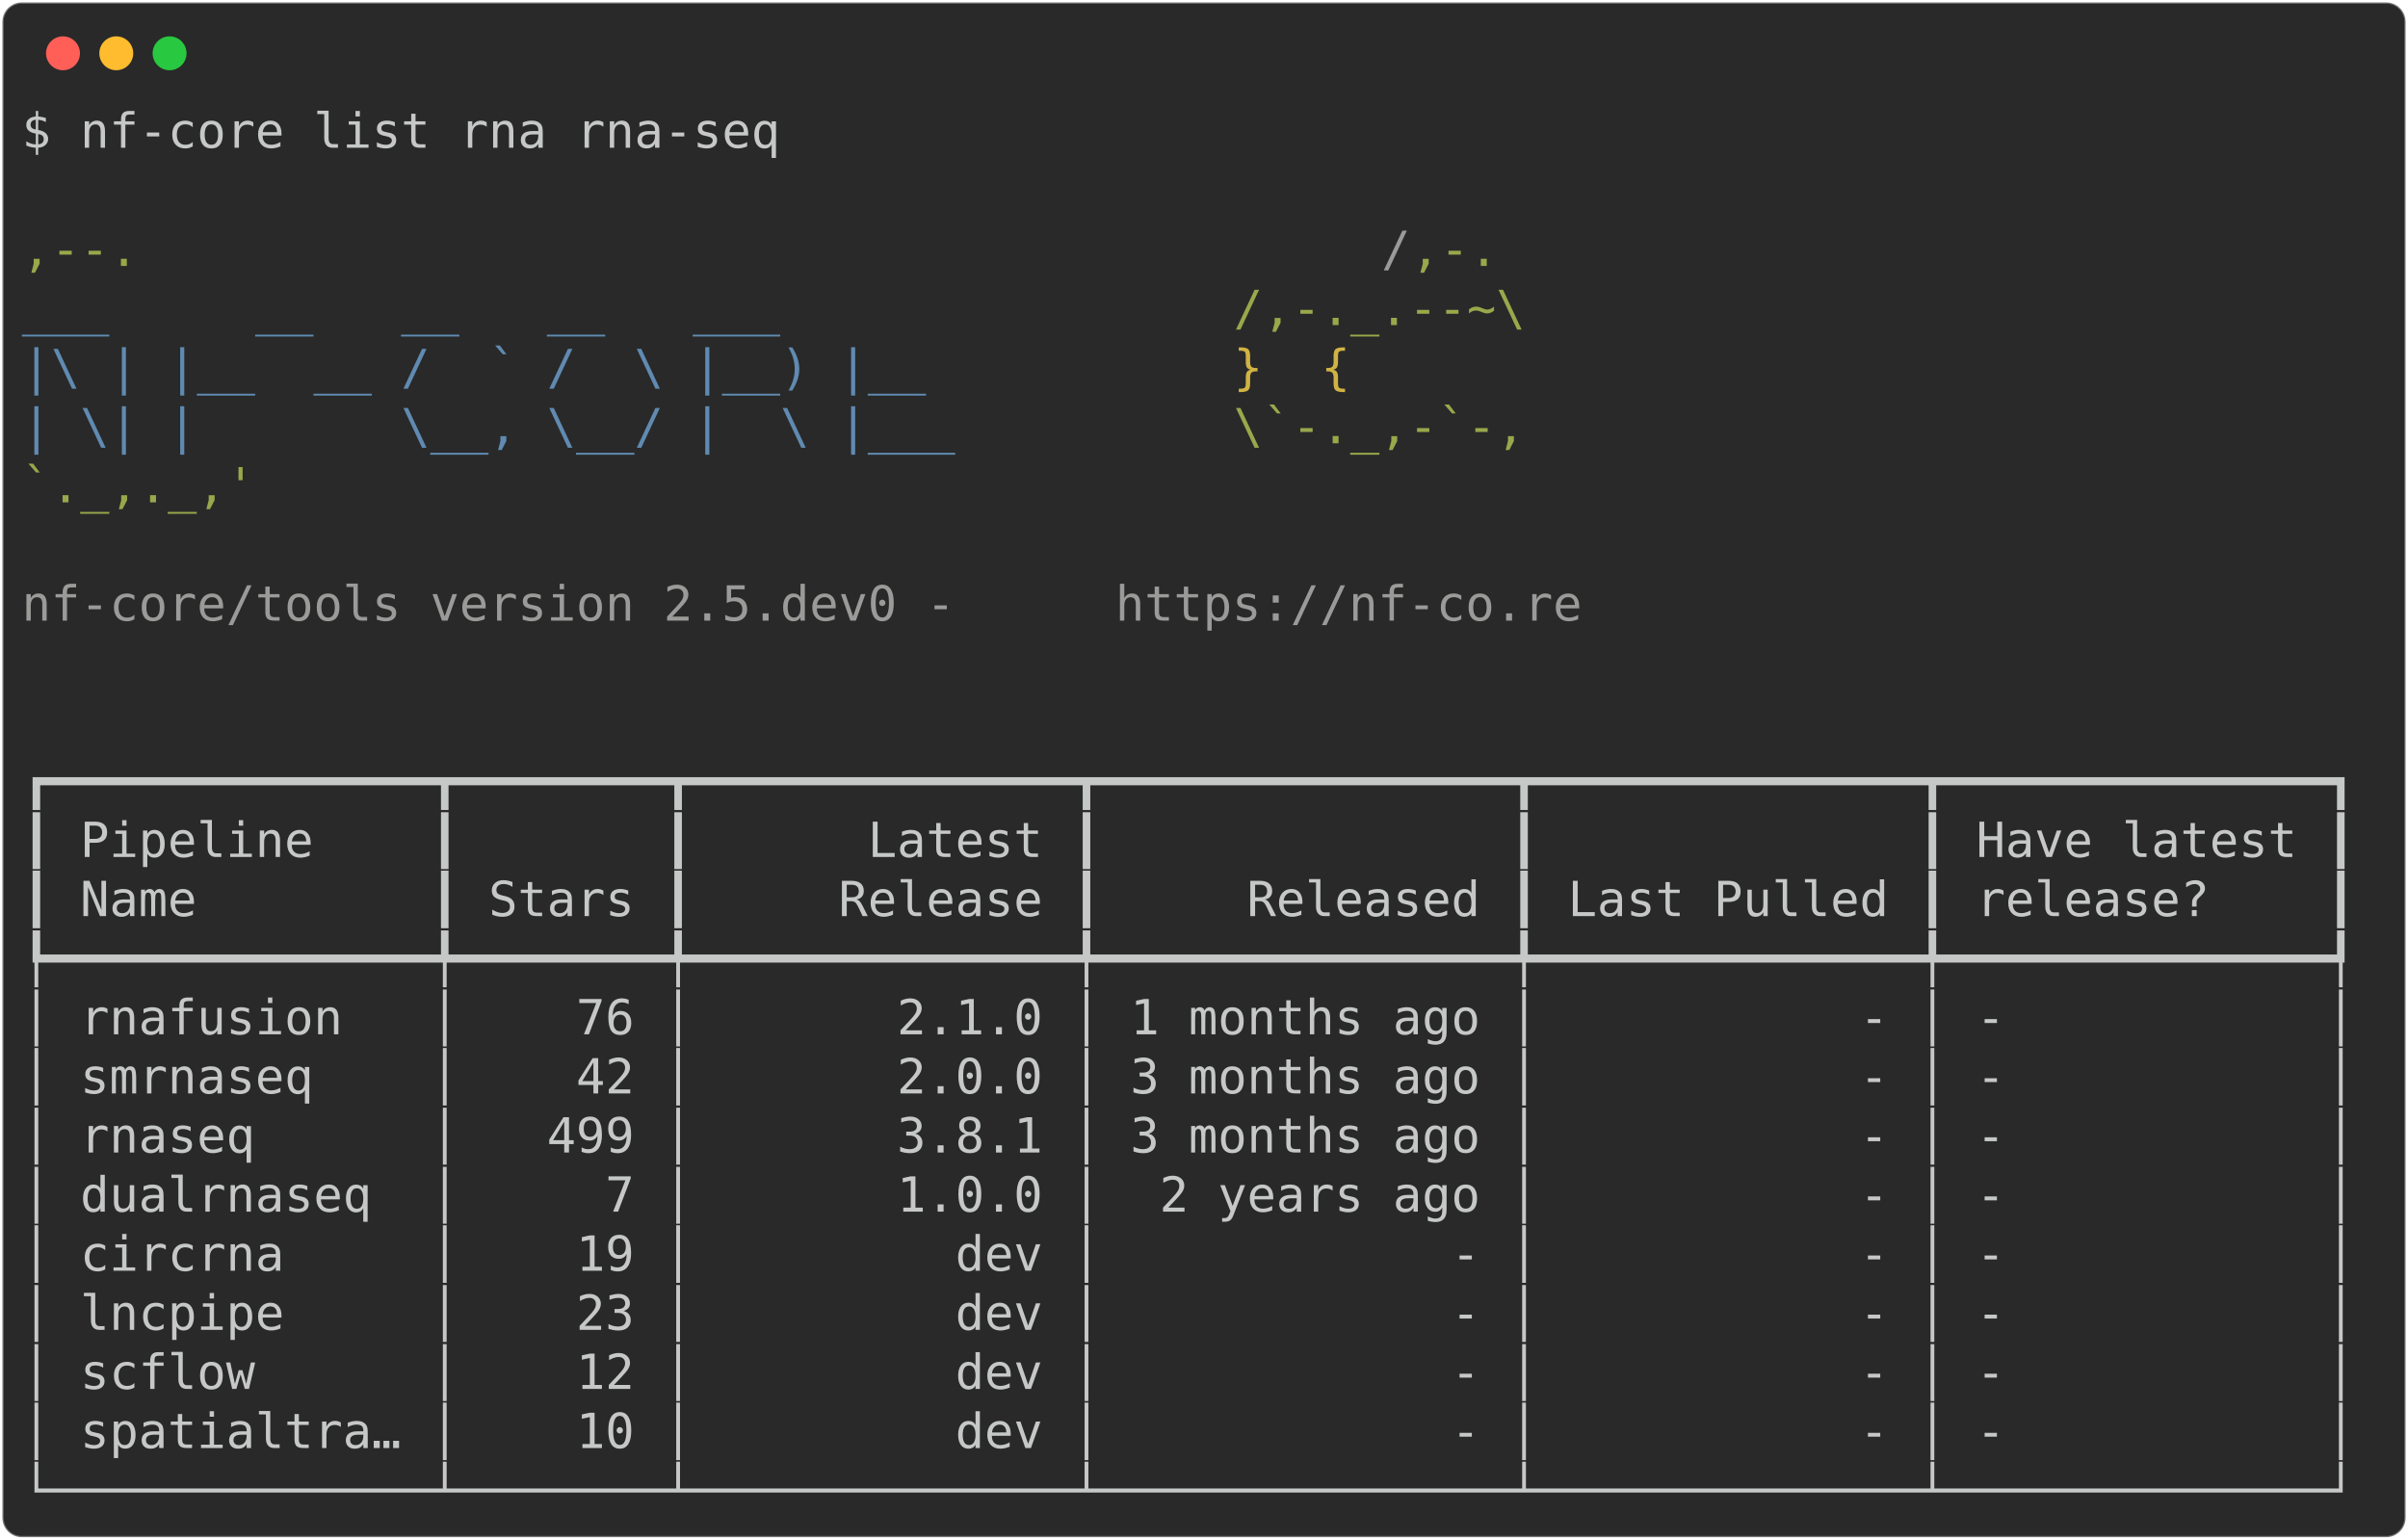
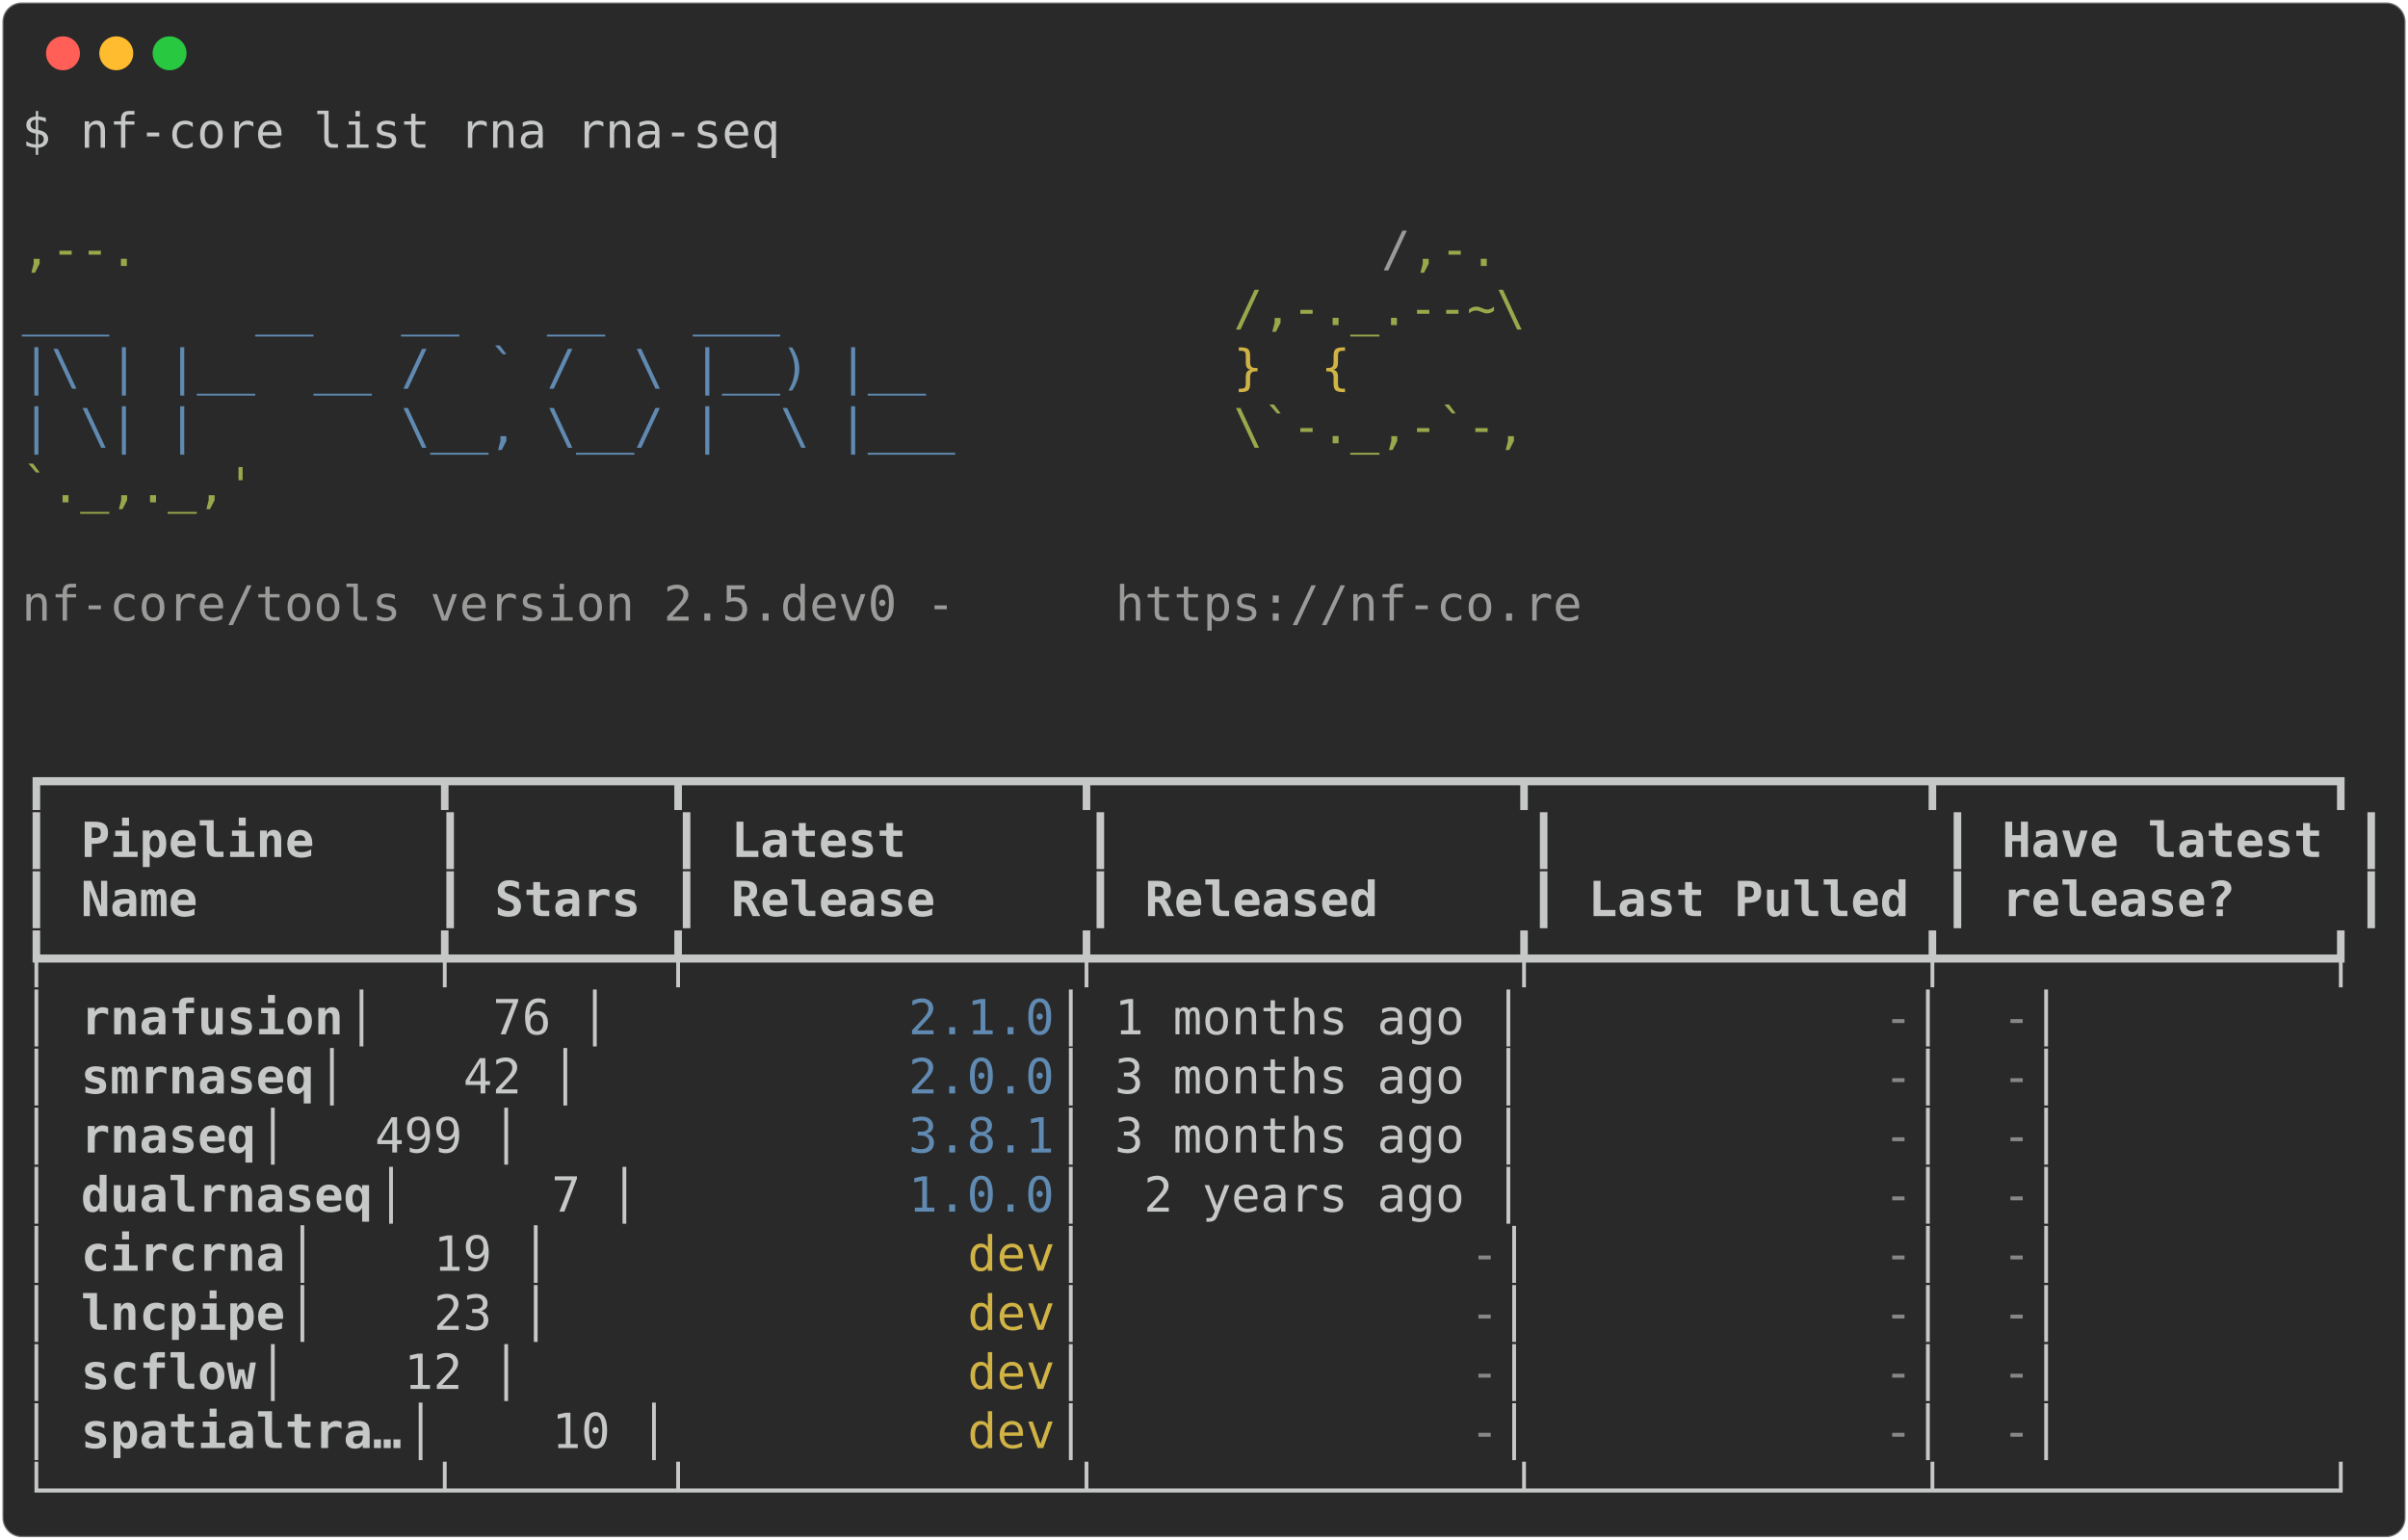
<svg xmlns="http://www.w3.org/2000/svg" class="rich-terminal" viewBox="0 0 994 635.6">
  <style>

    @font-face {
        font-family: "Fira Code";
        src: local("FiraCode-Regular"),
                url("https://cdnjs.cloudflare.com/ajax/libs/firacode/6.2.0/woff2/FiraCode-Regular.woff2") format("woff2"),
                url("https://cdnjs.cloudflare.com/ajax/libs/firacode/6.2.0/woff/FiraCode-Regular.woff") format("woff");
        font-style: normal;
        font-weight: 400;
    }
    @font-face {
        font-family: "Fira Code";
        src: local("FiraCode-Bold"),
                url("https://cdnjs.cloudflare.com/ajax/libs/firacode/6.2.0/woff2/FiraCode-Bold.woff2") format("woff2"),
                url("https://cdnjs.cloudflare.com/ajax/libs/firacode/6.2.0/woff/FiraCode-Bold.woff") format("woff");
        font-style: bold;
        font-weight: 700;
    }

    .terminal-4179116690-matrix {
        font-family: Fira Code, monospace;
        font-size: 20px;
        line-height: 24.4px;
        font-variant-east-asian: full-width;
    }

    .terminal-4179116690-title {
        font-size: 18px;
        font-weight: bold;
        font-family: arial;
    }

    .terminal-4179116690-r1 { fill: #c5c8c6 }
.terminal-4179116690-r2 { fill: #98a84b }
.terminal-4179116690-r3 { fill: #9a9b99 }
.terminal-4179116690-r4 { fill: #608ab1 }
.terminal-4179116690-r5 { fill: #d0b344 }
+ .terminal-4179116690-r6 { fill: #c5c8c6;font-weight: bold }
+ .terminal-4179116690-r7 { fill: #868887 }
    </style>
  <defs>
    <clipPath id="terminal-4179116690-clip-terminal">
      <rect x="0" y="0" width="975.0" height="584.6" />
    </clipPath>
    <clipPath id="terminal-4179116690-line-0">
      <rect x="0" y="1.5" width="976" height="24.65" />
    </clipPath>
    <clipPath id="terminal-4179116690-line-1">
      <rect x="0" y="25.9" width="976" height="24.65" />
    </clipPath>
    <clipPath id="terminal-4179116690-line-2">
      <rect x="0" y="50.3" width="976" height="24.65" />
    </clipPath>
    <clipPath id="terminal-4179116690-line-3">
      <rect x="0" y="74.7" width="976" height="24.65" />
    </clipPath>
    <clipPath id="terminal-4179116690-line-4">
      <rect x="0" y="99.1" width="976" height="24.65" />
    </clipPath>
    <clipPath id="terminal-4179116690-line-5">
      <rect x="0" y="123.5" width="976" height="24.65" />
    </clipPath>
    <clipPath id="terminal-4179116690-line-6">
      <rect x="0" y="147.9" width="976" height="24.65" />
    </clipPath>
    <clipPath id="terminal-4179116690-line-7">
      <rect x="0" y="172.3" width="976" height="24.65" />
    </clipPath>
    <clipPath id="terminal-4179116690-line-8">
      <rect x="0" y="196.7" width="976" height="24.65" />
    </clipPath>
    <clipPath id="terminal-4179116690-line-9">
      <rect x="0" y="221.1" width="976" height="24.65" />
    </clipPath>
    <clipPath id="terminal-4179116690-line-10">
      <rect x="0" y="245.5" width="976" height="24.65" />
    </clipPath>
    <clipPath id="terminal-4179116690-line-11">
      <rect x="0" y="269.9" width="976" height="24.65" />
    </clipPath>
    <clipPath id="terminal-4179116690-line-12">
      <rect x="0" y="294.3" width="976" height="24.65" />
    </clipPath>
    <clipPath id="terminal-4179116690-line-13">
      <rect x="0" y="318.7" width="976" height="24.65" />
    </clipPath>
    <clipPath id="terminal-4179116690-line-14">
      <rect x="0" y="343.1" width="976" height="24.65" />
    </clipPath>
    <clipPath id="terminal-4179116690-line-15">
      <rect x="0" y="367.5" width="976" height="24.65" />
    </clipPath>
    <clipPath id="terminal-4179116690-line-16">
      <rect x="0" y="391.9" width="976" height="24.65" />
    </clipPath>
    <clipPath id="terminal-4179116690-line-17">
      <rect x="0" y="416.3" width="976" height="24.65" />
    </clipPath>
    <clipPath id="terminal-4179116690-line-18">
      <rect x="0" y="440.7" width="976" height="24.65" />
    </clipPath>
    <clipPath id="terminal-4179116690-line-19">
      <rect x="0" y="465.1" width="976" height="24.65" />
    </clipPath>
    <clipPath id="terminal-4179116690-line-20">
      <rect x="0" y="489.5" width="976" height="24.65" />
    </clipPath>
    <clipPath id="terminal-4179116690-line-21">
      <rect x="0" y="513.9" width="976" height="24.65" />
    </clipPath>
    <clipPath id="terminal-4179116690-line-22">
      <rect x="0" y="538.3" width="976" height="24.65" />
    </clipPath>
  </defs>
  <rect fill="#292929" stroke="rgba(255,255,255,0.35)" stroke-width="1" x="1" y="1" width="992" height="633.6" rx="8" />
  <g transform="translate(26,22)">
    <circle cx="0" cy="0" r="7" fill="#ff5f57" />
    <circle cx="22" cy="0" r="7" fill="#febc2e" />
    <circle cx="44" cy="0" r="7" fill="#28c840" />
  </g>
  <g transform="translate(9, 41)" clip-path="url(#terminal-4179116690-clip-terminal)">
    <g class="terminal-4179116690-matrix">
      <text class="terminal-4179116690-r1" x="0" y="20" textLength="317.2" clip-path="url(#terminal-4179116690-line-0)">$ nf-core list rna rna-seq</text>
      <text class="terminal-4179116690-r1" x="976" y="20" textLength="12.2" clip-path="url(#terminal-4179116690-line-0)">
</text>
      <text class="terminal-4179116690-r1" x="976" y="44.4" textLength="12.2" clip-path="url(#terminal-4179116690-line-1)">
</text>
      <text class="terminal-4179116690-r2" x="0" y="68.8" textLength="561.2" clip-path="url(#terminal-4179116690-line-2)">                                          ,--.</text>
      <text class="terminal-4179116690-r3" x="561.2" y="68.8" textLength="12.2" clip-path="url(#terminal-4179116690-line-2)">/</text>
      <text class="terminal-4179116690-r2" x="573.4" y="68.8" textLength="36.6" clip-path="url(#terminal-4179116690-line-2)">,-.</text>
      <text class="terminal-4179116690-r1" x="976" y="68.8" textLength="12.2" clip-path="url(#terminal-4179116690-line-2)">
</text>
      <text class="terminal-4179116690-r4" x="0" y="93.2" textLength="500.2" clip-path="url(#terminal-4179116690-line-3)">          ___     __   __   __   ___     </text>
      <text class="terminal-4179116690-r2" x="500.2" y="93.2" textLength="122" clip-path="url(#terminal-4179116690-line-3)">/,-._.--~\</text>
      <text class="terminal-4179116690-r1" x="976" y="93.2" textLength="12.2" clip-path="url(#terminal-4179116690-line-3)">
</text>
      <text class="terminal-4179116690-r4" x="0" y="117.6" textLength="500.2" clip-path="url(#terminal-4179116690-line-4)">    |\ | |__  __ /  ` /  \ |__) |__      </text>
      <text class="terminal-4179116690-r5" x="500.2" y="117.6" textLength="85.4" clip-path="url(#terminal-4179116690-line-4)">   }  {</text>
      <text class="terminal-4179116690-r1" x="976" y="117.6" textLength="12.2" clip-path="url(#terminal-4179116690-line-4)">
</text>
      <text class="terminal-4179116690-r4" x="0" y="142" textLength="500.2" clip-path="url(#terminal-4179116690-line-5)">    | \| |       \__, \__/ |  \ |___     </text>
      <text class="terminal-4179116690-r2" x="500.2" y="142" textLength="122" clip-path="url(#terminal-4179116690-line-5)">\`-._,-`-,</text>
      <text class="terminal-4179116690-r1" x="976" y="142" textLength="12.2" clip-path="url(#terminal-4179116690-line-5)">
</text>
      <text class="terminal-4179116690-r2" x="0" y="166.4" textLength="610" clip-path="url(#terminal-4179116690-line-6)">                                          `._,._,'</text>
      <text class="terminal-4179116690-r1" x="976" y="166.4" textLength="12.2" clip-path="url(#terminal-4179116690-line-6)">
</text>
      <text class="terminal-4179116690-r1" x="976" y="190.8" textLength="12.2" clip-path="url(#terminal-4179116690-line-7)">
</text>
      <text class="terminal-4179116690-r3" x="0" y="215.2" textLength="451.4" clip-path="url(#terminal-4179116690-line-8)">    nf-core/tools version 2.5.dev0 - </text>
      <text class="terminal-4179116690-r3" x="451.4" y="215.2" textLength="195.2" clip-path="url(#terminal-4179116690-line-8)">https://nf-co.re</text>
      <text class="terminal-4179116690-r1" x="976" y="215.2" textLength="12.2" clip-path="url(#terminal-4179116690-line-8)">
</text>
      <text class="terminal-4179116690-r1" x="976" y="239.6" textLength="12.2" clip-path="url(#terminal-4179116690-line-9)">
</text>
      <text class="terminal-4179116690-r1" x="976" y="264" textLength="12.2" clip-path="url(#terminal-4179116690-line-10)">
</text>
      <text class="terminal-4179116690-r1" x="0" y="288.4" textLength="976" clip-path="url(#terminal-4179116690-line-11)">┏━━━━━━━━━━━━━┳━━━━━━━┳━━━━━━━━━━━━━┳━━━━━━━━━━━━━━┳━━━━━━━━━━━━━┳━━━━━━━━━━━━━┓</text>
      <text class="terminal-4179116690-r1" x="976" y="288.4" textLength="12.2" clip-path="url(#terminal-4179116690-line-11)">
</text>
-       <text class="terminal-4179116690-r1" x="0" y="312.8" textLength="976" clip-path="url(#terminal-4179116690-line-12)">┃ Pipeline    ┃       ┃      Latest ┃              ┃             ┃ Have latest ┃</text>
+       <text class="terminal-4179116690-r1" x="0" y="312.8" textLength="12.2" clip-path="url(#terminal-4179116690-line-12)">┃</text>
+       <text class="terminal-4179116690-r6" x="24.4" y="312.8" textLength="134.2" clip-path="url(#terminal-4179116690-line-12)">Pipeline   </text>
+       <text class="terminal-4179116690-r1" x="170.8" y="312.8" textLength="12.2" clip-path="url(#terminal-4179116690-line-12)">┃</text>
+       <text class="terminal-4179116690-r1" x="268.4" y="312.8" textLength="12.2" clip-path="url(#terminal-4179116690-line-12)">┃</text>
+       <text class="terminal-4179116690-r6" x="292.8" y="312.8" textLength="134.2" clip-path="url(#terminal-4179116690-line-12)">     Latest</text>
+       <text class="terminal-4179116690-r1" x="439.2" y="312.8" textLength="12.2" clip-path="url(#terminal-4179116690-line-12)">┃</text>
+       <text class="terminal-4179116690-r1" x="622.2" y="312.8" textLength="12.2" clip-path="url(#terminal-4179116690-line-12)">┃</text>
+       <text class="terminal-4179116690-r1" x="793" y="312.8" textLength="12.2" clip-path="url(#terminal-4179116690-line-12)">┃</text>
+       <text class="terminal-4179116690-r6" x="817.4" y="312.8" textLength="134.2" clip-path="url(#terminal-4179116690-line-12)">Have latest</text>
+       <text class="terminal-4179116690-r1" x="963.8" y="312.8" textLength="12.2" clip-path="url(#terminal-4179116690-line-12)">┃</text>
      <text class="terminal-4179116690-r1" x="976" y="312.8" textLength="12.2" clip-path="url(#terminal-4179116690-line-12)">
</text>
-       <text class="terminal-4179116690-r1" x="0" y="337.2" textLength="976" clip-path="url(#terminal-4179116690-line-13)">┃ Name        ┃ Stars ┃     Release ┃     Released ┃ Last Pulled ┃ release?    ┃</text>
+       <text class="terminal-4179116690-r1" x="0" y="337.2" textLength="12.2" clip-path="url(#terminal-4179116690-line-13)">┃</text>
+       <text class="terminal-4179116690-r6" x="24.4" y="337.2" textLength="134.2" clip-path="url(#terminal-4179116690-line-13)">Name       </text>
+       <text class="terminal-4179116690-r1" x="170.8" y="337.2" textLength="12.2" clip-path="url(#terminal-4179116690-line-13)">┃</text>
+       <text class="terminal-4179116690-r6" x="195.2" y="337.2" textLength="61" clip-path="url(#terminal-4179116690-line-13)">Stars</text>
+       <text class="terminal-4179116690-r1" x="268.4" y="337.2" textLength="12.2" clip-path="url(#terminal-4179116690-line-13)">┃</text>
+       <text class="terminal-4179116690-r6" x="292.8" y="337.2" textLength="134.2" clip-path="url(#terminal-4179116690-line-13)">    Release</text>
+       <text class="terminal-4179116690-r1" x="439.2" y="337.2" textLength="12.2" clip-path="url(#terminal-4179116690-line-13)">┃</text>
+       <text class="terminal-4179116690-r6" x="463.6" y="337.2" textLength="146.4" clip-path="url(#terminal-4179116690-line-13)">    Released</text>
+       <text class="terminal-4179116690-r1" x="622.2" y="337.2" textLength="12.2" clip-path="url(#terminal-4179116690-line-13)">┃</text>
+       <text class="terminal-4179116690-r6" x="646.6" y="337.2" textLength="134.2" clip-path="url(#terminal-4179116690-line-13)">Last Pulled</text>
+       <text class="terminal-4179116690-r1" x="793" y="337.2" textLength="12.2" clip-path="url(#terminal-4179116690-line-13)">┃</text>
+       <text class="terminal-4179116690-r6" x="817.4" y="337.2" textLength="134.2" clip-path="url(#terminal-4179116690-line-13)">release?   </text>
+       <text class="terminal-4179116690-r1" x="963.8" y="337.2" textLength="12.2" clip-path="url(#terminal-4179116690-line-13)">┃</text>
      <text class="terminal-4179116690-r1" x="976" y="337.2" textLength="12.2" clip-path="url(#terminal-4179116690-line-13)">
</text>
      <text class="terminal-4179116690-r1" x="0" y="361.6" textLength="976" clip-path="url(#terminal-4179116690-line-14)">┡━━━━━━━━━━━━━╇━━━━━━━╇━━━━━━━━━━━━━╇━━━━━━━━━━━━━━╇━━━━━━━━━━━━━╇━━━━━━━━━━━━━┩</text>
      <text class="terminal-4179116690-r1" x="976" y="361.6" textLength="12.2" clip-path="url(#terminal-4179116690-line-14)">
</text>
-       <text class="terminal-4179116690-r1" x="0" y="386" textLength="976" clip-path="url(#terminal-4179116690-line-15)">│ rnafusion   │    76 │       2.1.0 │ 1 months ago │           - │ -           │</text>
+       <text class="terminal-4179116690-r1" x="0" y="386" textLength="24.4" clip-path="url(#terminal-4179116690-line-15)">│ </text>
+       <text class="terminal-4179116690-r6" x="24.4" y="386" textLength="109.8" clip-path="url(#terminal-4179116690-line-15)">rnafusion</text>
+       <text class="terminal-4179116690-r1" x="134.2" y="386" textLength="231.8" clip-path="url(#terminal-4179116690-line-15)">   │    76 │       </text>
+       <text class="terminal-4179116690-r4" x="366" y="386" textLength="61" clip-path="url(#terminal-4179116690-line-15)">2.1.0</text>
+       <text class="terminal-4179116690-r1" x="427" y="386" textLength="341.6" clip-path="url(#terminal-4179116690-line-15)"> │ 1 months ago │           </text>
+       <text class="terminal-4179116690-r7" x="768.6" y="386" textLength="12.2" clip-path="url(#terminal-4179116690-line-15)">-</text>
+       <text class="terminal-4179116690-r1" x="780.8" y="386" textLength="36.6" clip-path="url(#terminal-4179116690-line-15)"> │ </text>
+       <text class="terminal-4179116690-r7" x="817.4" y="386" textLength="12.2" clip-path="url(#terminal-4179116690-line-15)">-</text>
+       <text class="terminal-4179116690-r1" x="829.6" y="386" textLength="146.4" clip-path="url(#terminal-4179116690-line-15)">           │</text>
      <text class="terminal-4179116690-r1" x="976" y="386" textLength="12.2" clip-path="url(#terminal-4179116690-line-15)">
</text>
-       <text class="terminal-4179116690-r1" x="0" y="410.4" textLength="976" clip-path="url(#terminal-4179116690-line-16)">│ smrnaseq    │    42 │       2.0.0 │ 3 months ago │           - │ -           │</text>
+       <text class="terminal-4179116690-r1" x="0" y="410.4" textLength="24.4" clip-path="url(#terminal-4179116690-line-16)">│ </text>
+       <text class="terminal-4179116690-r6" x="24.4" y="410.4" textLength="97.6" clip-path="url(#terminal-4179116690-line-16)">smrnaseq</text>
+       <text class="terminal-4179116690-r1" x="122" y="410.4" textLength="244" clip-path="url(#terminal-4179116690-line-16)">    │    42 │       </text>
+       <text class="terminal-4179116690-r4" x="366" y="410.4" textLength="61" clip-path="url(#terminal-4179116690-line-16)">2.0.0</text>
+       <text class="terminal-4179116690-r1" x="427" y="410.4" textLength="341.6" clip-path="url(#terminal-4179116690-line-16)"> │ 3 months ago │           </text>
+       <text class="terminal-4179116690-r7" x="768.6" y="410.4" textLength="12.2" clip-path="url(#terminal-4179116690-line-16)">-</text>
+       <text class="terminal-4179116690-r1" x="780.8" y="410.4" textLength="36.6" clip-path="url(#terminal-4179116690-line-16)"> │ </text>
+       <text class="terminal-4179116690-r7" x="817.4" y="410.4" textLength="12.2" clip-path="url(#terminal-4179116690-line-16)">-</text>
+       <text class="terminal-4179116690-r1" x="829.6" y="410.4" textLength="146.4" clip-path="url(#terminal-4179116690-line-16)">           │</text>
      <text class="terminal-4179116690-r1" x="976" y="410.4" textLength="12.2" clip-path="url(#terminal-4179116690-line-16)">
</text>
-       <text class="terminal-4179116690-r1" x="0" y="434.8" textLength="976" clip-path="url(#terminal-4179116690-line-17)">│ rnaseq      │   499 │       3.8.1 │ 3 months ago │           - │ -           │</text>
+       <text class="terminal-4179116690-r1" x="0" y="434.8" textLength="24.4" clip-path="url(#terminal-4179116690-line-17)">│ </text>
+       <text class="terminal-4179116690-r6" x="24.4" y="434.8" textLength="73.2" clip-path="url(#terminal-4179116690-line-17)">rnaseq</text>
+       <text class="terminal-4179116690-r1" x="97.6" y="434.8" textLength="268.4" clip-path="url(#terminal-4179116690-line-17)">      │   499 │       </text>
+       <text class="terminal-4179116690-r4" x="366" y="434.8" textLength="61" clip-path="url(#terminal-4179116690-line-17)">3.8.1</text>
+       <text class="terminal-4179116690-r1" x="427" y="434.8" textLength="341.6" clip-path="url(#terminal-4179116690-line-17)"> │ 3 months ago │           </text>
+       <text class="terminal-4179116690-r7" x="768.6" y="434.8" textLength="12.2" clip-path="url(#terminal-4179116690-line-17)">-</text>
+       <text class="terminal-4179116690-r1" x="780.8" y="434.8" textLength="36.6" clip-path="url(#terminal-4179116690-line-17)"> │ </text>
+       <text class="terminal-4179116690-r7" x="817.4" y="434.8" textLength="12.2" clip-path="url(#terminal-4179116690-line-17)">-</text>
+       <text class="terminal-4179116690-r1" x="829.6" y="434.8" textLength="146.4" clip-path="url(#terminal-4179116690-line-17)">           │</text>
      <text class="terminal-4179116690-r1" x="976" y="434.8" textLength="12.2" clip-path="url(#terminal-4179116690-line-17)">
</text>
-       <text class="terminal-4179116690-r1" x="0" y="459.2" textLength="976" clip-path="url(#terminal-4179116690-line-18)">│ dualrnaseq  │     7 │       1.0.0 │  2 years ago │           - │ -           │</text>
+       <text class="terminal-4179116690-r1" x="0" y="459.2" textLength="24.4" clip-path="url(#terminal-4179116690-line-18)">│ </text>
+       <text class="terminal-4179116690-r6" x="24.4" y="459.2" textLength="122" clip-path="url(#terminal-4179116690-line-18)">dualrnaseq</text>
+       <text class="terminal-4179116690-r1" x="146.4" y="459.2" textLength="219.6" clip-path="url(#terminal-4179116690-line-18)">  │     7 │       </text>
+       <text class="terminal-4179116690-r4" x="366" y="459.2" textLength="61" clip-path="url(#terminal-4179116690-line-18)">1.0.0</text>
+       <text class="terminal-4179116690-r1" x="427" y="459.2" textLength="341.6" clip-path="url(#terminal-4179116690-line-18)"> │  2 years ago │           </text>
+       <text class="terminal-4179116690-r7" x="768.6" y="459.2" textLength="12.2" clip-path="url(#terminal-4179116690-line-18)">-</text>
+       <text class="terminal-4179116690-r1" x="780.8" y="459.2" textLength="36.6" clip-path="url(#terminal-4179116690-line-18)"> │ </text>
+       <text class="terminal-4179116690-r7" x="817.4" y="459.2" textLength="12.2" clip-path="url(#terminal-4179116690-line-18)">-</text>
+       <text class="terminal-4179116690-r1" x="829.6" y="459.2" textLength="146.4" clip-path="url(#terminal-4179116690-line-18)">           │</text>
      <text class="terminal-4179116690-r1" x="976" y="459.2" textLength="12.2" clip-path="url(#terminal-4179116690-line-18)">
</text>
-       <text class="terminal-4179116690-r1" x="0" y="483.6" textLength="976" clip-path="url(#terminal-4179116690-line-19)">│ circrna     │    19 │         dev │            - │           - │ -           │</text>
+       <text class="terminal-4179116690-r1" x="0" y="483.6" textLength="24.4" clip-path="url(#terminal-4179116690-line-19)">│ </text>
+       <text class="terminal-4179116690-r6" x="24.4" y="483.6" textLength="85.4" clip-path="url(#terminal-4179116690-line-19)">circrna</text>
+       <text class="terminal-4179116690-r1" x="109.8" y="483.6" textLength="280.6" clip-path="url(#terminal-4179116690-line-19)">     │    19 │         </text>
+       <text class="terminal-4179116690-r5" x="390.4" y="483.6" textLength="36.6" clip-path="url(#terminal-4179116690-line-19)">dev</text>
+       <text class="terminal-4179116690-r1" x="427" y="483.6" textLength="170.8" clip-path="url(#terminal-4179116690-line-19)"> │            </text>
+       <text class="terminal-4179116690-r7" x="597.8" y="483.6" textLength="12.2" clip-path="url(#terminal-4179116690-line-19)">-</text>
+       <text class="terminal-4179116690-r1" x="610" y="483.6" textLength="158.6" clip-path="url(#terminal-4179116690-line-19)"> │           </text>
+       <text class="terminal-4179116690-r7" x="768.6" y="483.6" textLength="12.2" clip-path="url(#terminal-4179116690-line-19)">-</text>
+       <text class="terminal-4179116690-r1" x="780.8" y="483.6" textLength="36.6" clip-path="url(#terminal-4179116690-line-19)"> │ </text>
+       <text class="terminal-4179116690-r7" x="817.4" y="483.6" textLength="12.2" clip-path="url(#terminal-4179116690-line-19)">-</text>
+       <text class="terminal-4179116690-r1" x="829.6" y="483.6" textLength="146.4" clip-path="url(#terminal-4179116690-line-19)">           │</text>
      <text class="terminal-4179116690-r1" x="976" y="483.6" textLength="12.2" clip-path="url(#terminal-4179116690-line-19)">
</text>
-       <text class="terminal-4179116690-r1" x="0" y="508" textLength="976" clip-path="url(#terminal-4179116690-line-20)">│ lncpipe     │    23 │         dev │            - │           - │ -           │</text>
+       <text class="terminal-4179116690-r1" x="0" y="508" textLength="24.4" clip-path="url(#terminal-4179116690-line-20)">│ </text>
+       <text class="terminal-4179116690-r6" x="24.4" y="508" textLength="85.4" clip-path="url(#terminal-4179116690-line-20)">lncpipe</text>
+       <text class="terminal-4179116690-r1" x="109.8" y="508" textLength="280.6" clip-path="url(#terminal-4179116690-line-20)">     │    23 │         </text>
+       <text class="terminal-4179116690-r5" x="390.4" y="508" textLength="36.6" clip-path="url(#terminal-4179116690-line-20)">dev</text>
+       <text class="terminal-4179116690-r1" x="427" y="508" textLength="170.8" clip-path="url(#terminal-4179116690-line-20)"> │            </text>
+       <text class="terminal-4179116690-r7" x="597.8" y="508" textLength="12.2" clip-path="url(#terminal-4179116690-line-20)">-</text>
+       <text class="terminal-4179116690-r1" x="610" y="508" textLength="158.6" clip-path="url(#terminal-4179116690-line-20)"> │           </text>
+       <text class="terminal-4179116690-r7" x="768.6" y="508" textLength="12.2" clip-path="url(#terminal-4179116690-line-20)">-</text>
+       <text class="terminal-4179116690-r1" x="780.8" y="508" textLength="36.6" clip-path="url(#terminal-4179116690-line-20)"> │ </text>
+       <text class="terminal-4179116690-r7" x="817.4" y="508" textLength="12.2" clip-path="url(#terminal-4179116690-line-20)">-</text>
+       <text class="terminal-4179116690-r1" x="829.6" y="508" textLength="146.4" clip-path="url(#terminal-4179116690-line-20)">           │</text>
      <text class="terminal-4179116690-r1" x="976" y="508" textLength="12.2" clip-path="url(#terminal-4179116690-line-20)">
</text>
-       <text class="terminal-4179116690-r1" x="0" y="532.4" textLength="976" clip-path="url(#terminal-4179116690-line-21)">│ scflow      │    12 │         dev │            - │           - │ -           │</text>
+       <text class="terminal-4179116690-r1" x="0" y="532.4" textLength="24.4" clip-path="url(#terminal-4179116690-line-21)">│ </text>
+       <text class="terminal-4179116690-r6" x="24.4" y="532.4" textLength="73.2" clip-path="url(#terminal-4179116690-line-21)">scflow</text>
+       <text class="terminal-4179116690-r1" x="97.6" y="532.4" textLength="292.8" clip-path="url(#terminal-4179116690-line-21)">      │    12 │         </text>
+       <text class="terminal-4179116690-r5" x="390.4" y="532.4" textLength="36.6" clip-path="url(#terminal-4179116690-line-21)">dev</text>
+       <text class="terminal-4179116690-r1" x="427" y="532.4" textLength="170.8" clip-path="url(#terminal-4179116690-line-21)"> │            </text>
+       <text class="terminal-4179116690-r7" x="597.8" y="532.4" textLength="12.2" clip-path="url(#terminal-4179116690-line-21)">-</text>
+       <text class="terminal-4179116690-r1" x="610" y="532.4" textLength="158.6" clip-path="url(#terminal-4179116690-line-21)"> │           </text>
+       <text class="terminal-4179116690-r7" x="768.6" y="532.4" textLength="12.2" clip-path="url(#terminal-4179116690-line-21)">-</text>
+       <text class="terminal-4179116690-r1" x="780.8" y="532.4" textLength="36.6" clip-path="url(#terminal-4179116690-line-21)"> │ </text>
+       <text class="terminal-4179116690-r7" x="817.4" y="532.4" textLength="12.2" clip-path="url(#terminal-4179116690-line-21)">-</text>
+       <text class="terminal-4179116690-r1" x="829.6" y="532.4" textLength="146.4" clip-path="url(#terminal-4179116690-line-21)">           │</text>
      <text class="terminal-4179116690-r1" x="976" y="532.4" textLength="12.2" clip-path="url(#terminal-4179116690-line-21)">
</text>
-       <text class="terminal-4179116690-r1" x="0" y="556.8" textLength="976" clip-path="url(#terminal-4179116690-line-22)">│ spatialtra… │    10 │         dev │            - │           - │ -           │</text>
+       <text class="terminal-4179116690-r1" x="0" y="556.8" textLength="24.4" clip-path="url(#terminal-4179116690-line-22)">│ </text>
+       <text class="terminal-4179116690-r6" x="24.4" y="556.8" textLength="134.2" clip-path="url(#terminal-4179116690-line-22)">spatialtra…</text>
+       <text class="terminal-4179116690-r1" x="158.6" y="556.8" textLength="231.8" clip-path="url(#terminal-4179116690-line-22)"> │    10 │         </text>
+       <text class="terminal-4179116690-r5" x="390.4" y="556.8" textLength="36.6" clip-path="url(#terminal-4179116690-line-22)">dev</text>
+       <text class="terminal-4179116690-r1" x="427" y="556.8" textLength="170.8" clip-path="url(#terminal-4179116690-line-22)"> │            </text>
+       <text class="terminal-4179116690-r7" x="597.8" y="556.8" textLength="12.2" clip-path="url(#terminal-4179116690-line-22)">-</text>
+       <text class="terminal-4179116690-r1" x="610" y="556.8" textLength="158.6" clip-path="url(#terminal-4179116690-line-22)"> │           </text>
+       <text class="terminal-4179116690-r7" x="768.6" y="556.8" textLength="12.2" clip-path="url(#terminal-4179116690-line-22)">-</text>
+       <text class="terminal-4179116690-r1" x="780.8" y="556.8" textLength="36.6" clip-path="url(#terminal-4179116690-line-22)"> │ </text>
+       <text class="terminal-4179116690-r7" x="817.4" y="556.8" textLength="12.2" clip-path="url(#terminal-4179116690-line-22)">-</text>
+       <text class="terminal-4179116690-r1" x="829.6" y="556.8" textLength="146.4" clip-path="url(#terminal-4179116690-line-22)">           │</text>
      <text class="terminal-4179116690-r1" x="976" y="556.8" textLength="12.2" clip-path="url(#terminal-4179116690-line-22)">
</text>
      <text class="terminal-4179116690-r1" x="0" y="581.2" textLength="976" clip-path="url(#terminal-4179116690-line-23)">└─────────────┴───────┴─────────────┴──────────────┴─────────────┴─────────────┘</text>
      <text class="terminal-4179116690-r1" x="976" y="581.2" textLength="12.2" clip-path="url(#terminal-4179116690-line-23)">
</text>
    </g>
  </g>
</svg>
